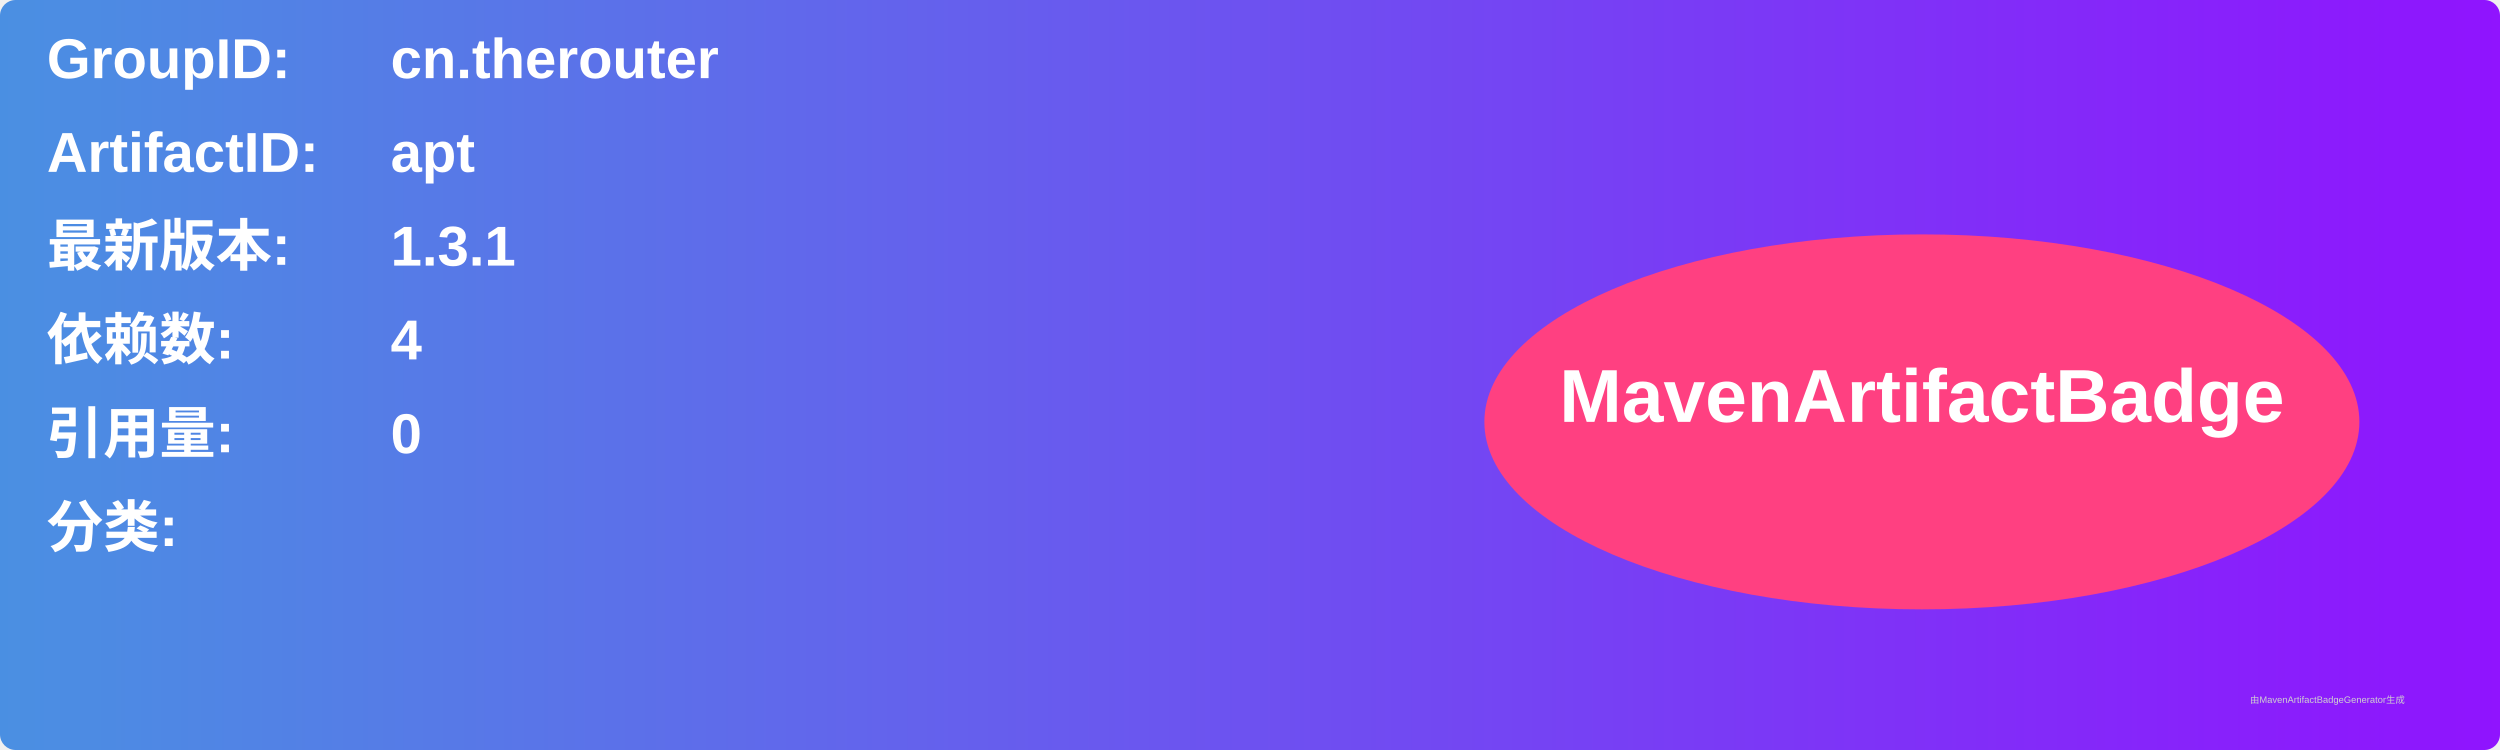
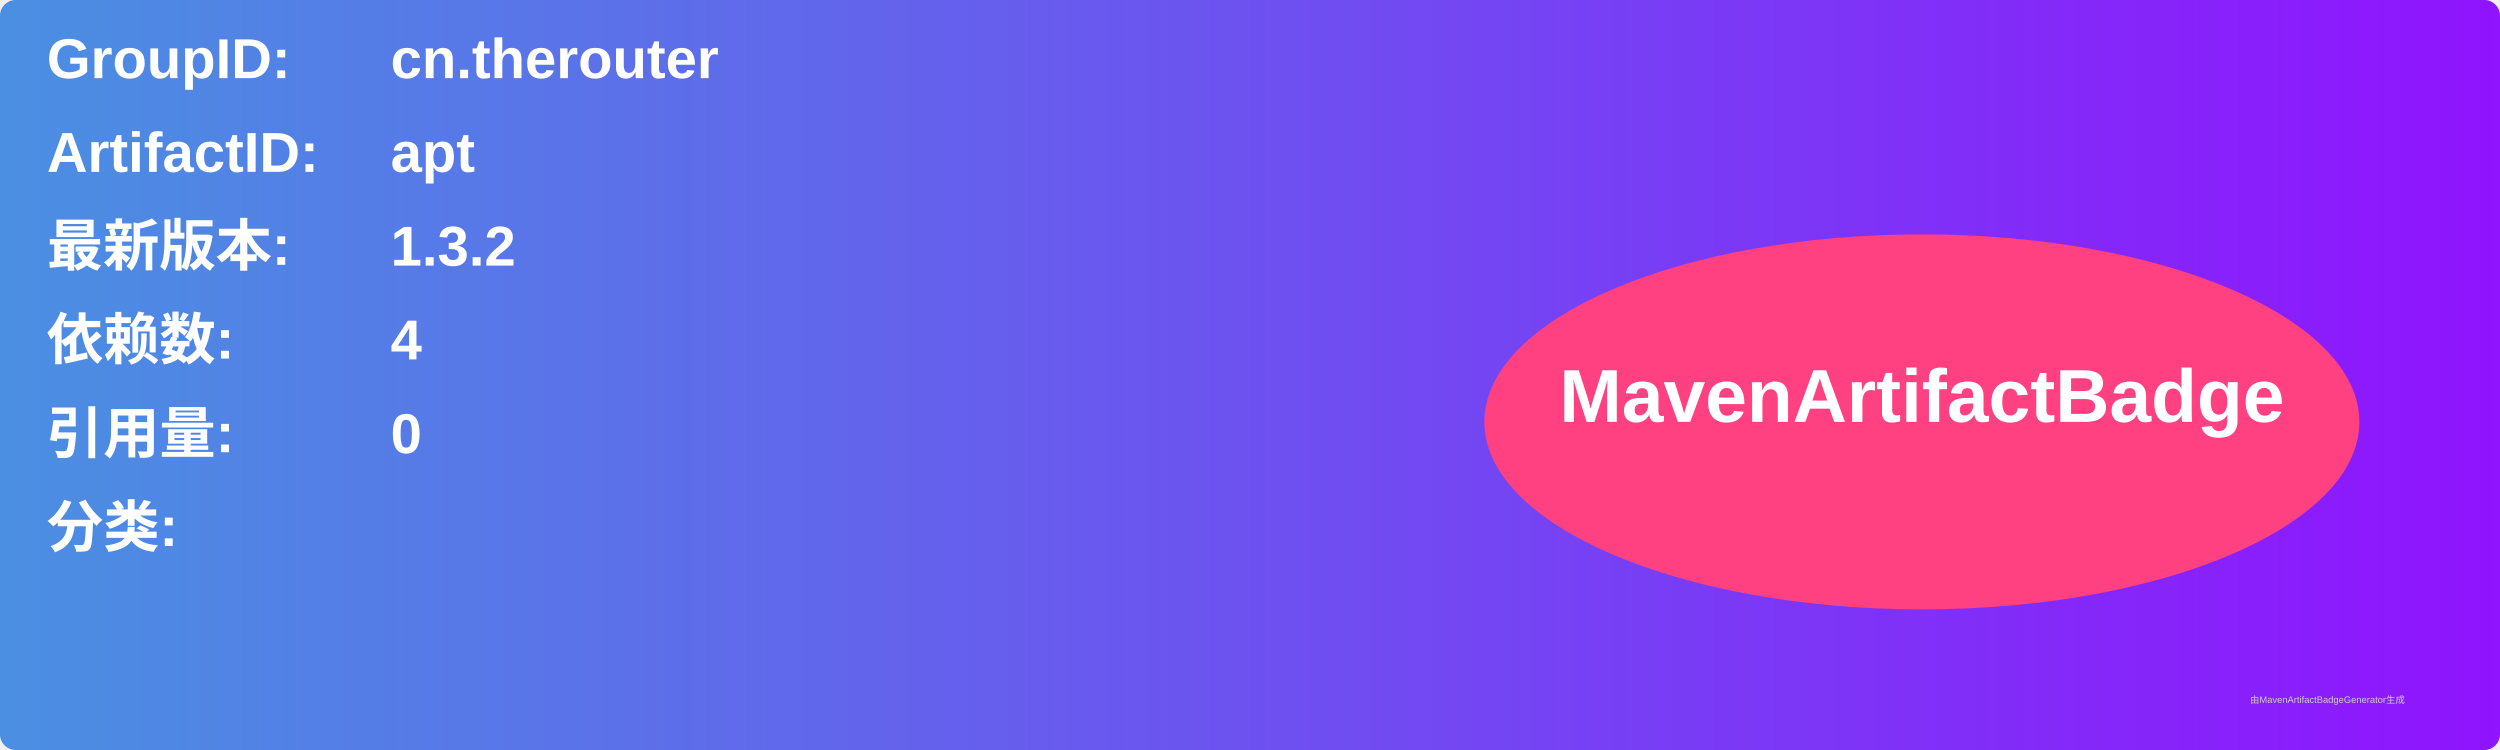
<svg xmlns="http://www.w3.org/2000/svg" width="800" height="240" viewBox="0 0 800 240">
  <linearGradient id="grad" x1="0%" y1="0%" x2="100%" y2="0%">
    <stop offset="0%" stop-color="#4a90e2" />
    <stop offset="100%" stop-color="#9013fe" />
  </linearGradient>
  <rect width="100%" height="100%" rx="5" ry="5" fill="url(#grad)" />
  <g transform="translate(15, 15)">
    <text x="0" y="10" font-family="Arial" font-size="18" fill="white" font-weight="bold" width="260">GroupID:</text>
    <text x="110" y="10" font-family="Arial" font-size="18" fill="white" font-weight="bold" width="460">cn.therouter</text>
    <text x="0" y="40" font-family="Arial" font-size="18" fill="white" font-weight="bold" width="260">ArtifactID:</text>
    <text x="110" y="40" font-family="Arial" font-size="18" fill="white" font-weight="bold" width="460">apt</text>
    <text x="0" y="70" font-family="Arial" font-size="18" fill="white" font-weight="bold">最新版本:</text>
    <text x="110" y="70" font-family="Arial" font-size="18" fill="white" font-weight="bold">
-       <tspan font-weight="bold">1.3.1</tspan>
+       <tspan font-weight="bold">1.3.2</tspan>
    </text>
    <text x="0" y="100" font-family="Arial" font-size="18" fill="white" font-weight="bold">依赖数: </text>
    <text x="110" y="100" font-family="Arial" font-size="18" fill="white">
      <tspan font-weight="bold">4</tspan>
    </text>
    <text x="0" y="130" font-family="Arial" font-size="18" fill="white" font-weight="bold">引用量: </text>
    <text x="110" y="130" font-family="Arial" font-size="18" fill="white">
      <tspan font-weight="bold">0</tspan>
    </text>
    <text x="0" y="160" font-family="Arial" font-size="18" fill="white" font-weight="bold">分类:</text>
    <text x="10" y="190" font-family="Arial" font-size="10" fill="white">
      <tspan font-weight="bold" />
    </text>
    <ellipse cx="600" cy="120" rx="140" ry="60" fill="#ff4081" />
    <text x="600" y="120" text-anchor="middle" font-family="Arial" font-size="24" fill="white" font-weight="bold">MavenArtifactBadge</text>
  </g>
  <text x="720" y="225" font-family="Arial" font-size="3" fill="#d0d0d0">由MavenArtifactBadgeGenerator生成</text>
</svg>
